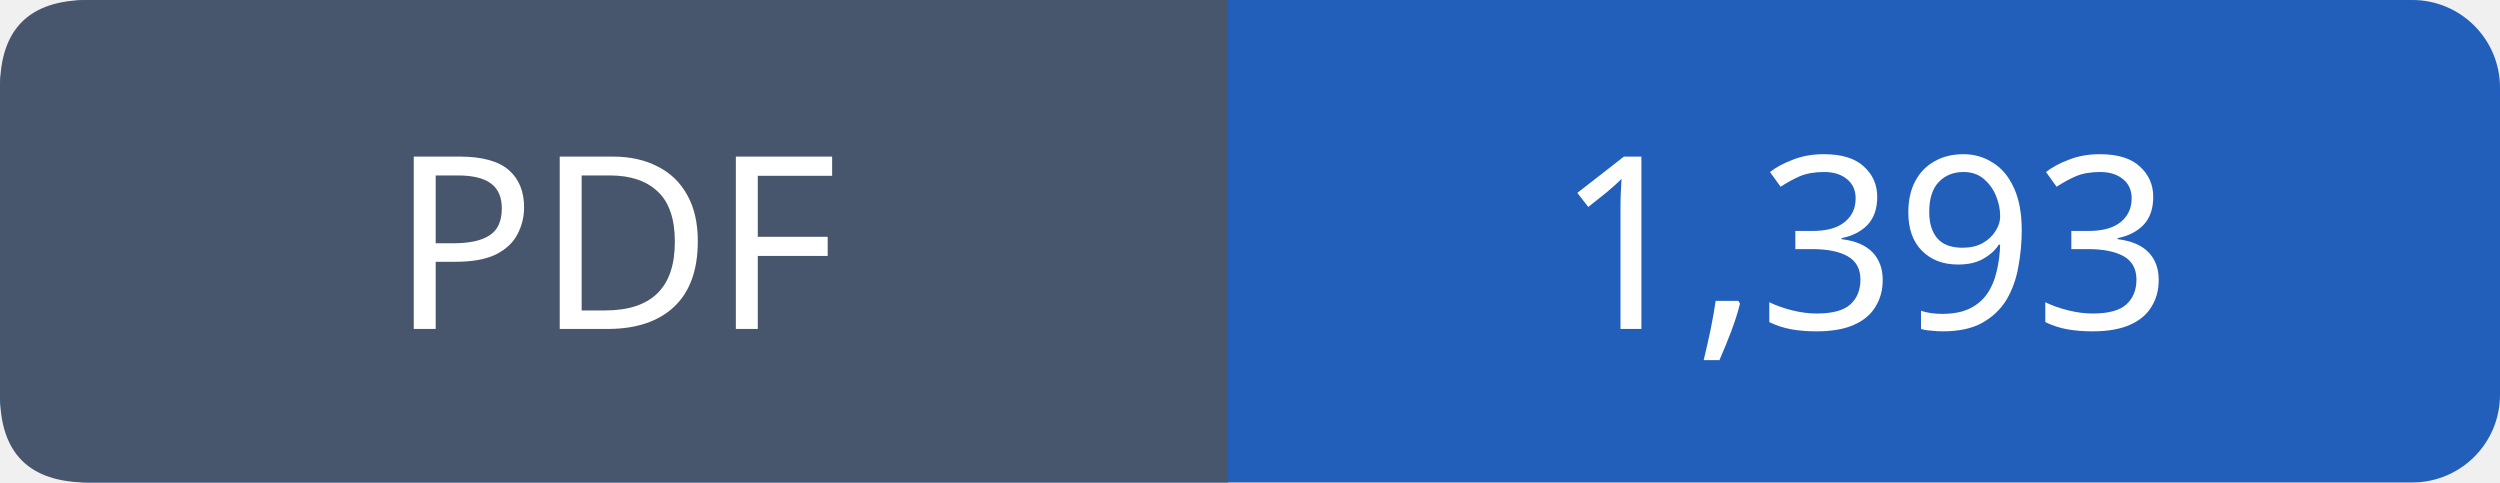
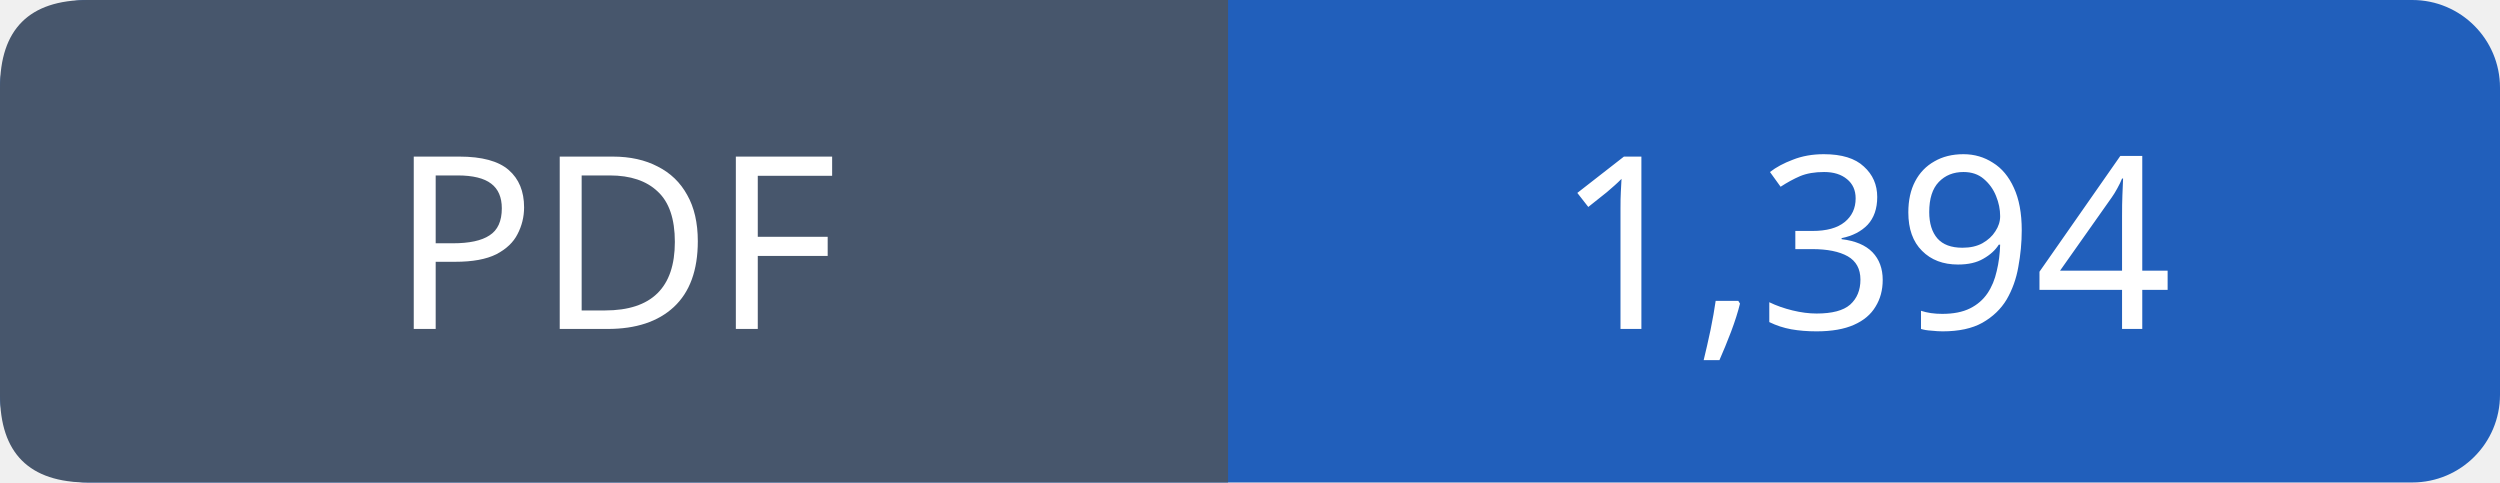
- <svg xmlns="http://www.w3.org/2000/svg" width="114" height="22" viewBox="0 0 114 22" role="img" aria-label="PDF: 1,393">
+ <svg xmlns="http://www.w3.org/2000/svg" width="114" height="22" viewBox="0 0 114 22" role="img" aria-label="PDF: 1,394">
  <rect width="114" height="22" rx="4" fill="#215fbb" />
  <path fill="#47566c" d="M4 0h52v22H4q-4 0-4-4V4q0-4 4-4" />
  <g font-family="Verdana,sans-serif" font-size="11" fill="white" text-anchor="middle">
    <text x="28.0" y="15">PDF</text>
-     <text x="85.0" y="15">1,393</text>
+     <text x="85.0" y="15">1,394</text>
  </g>
</svg>
